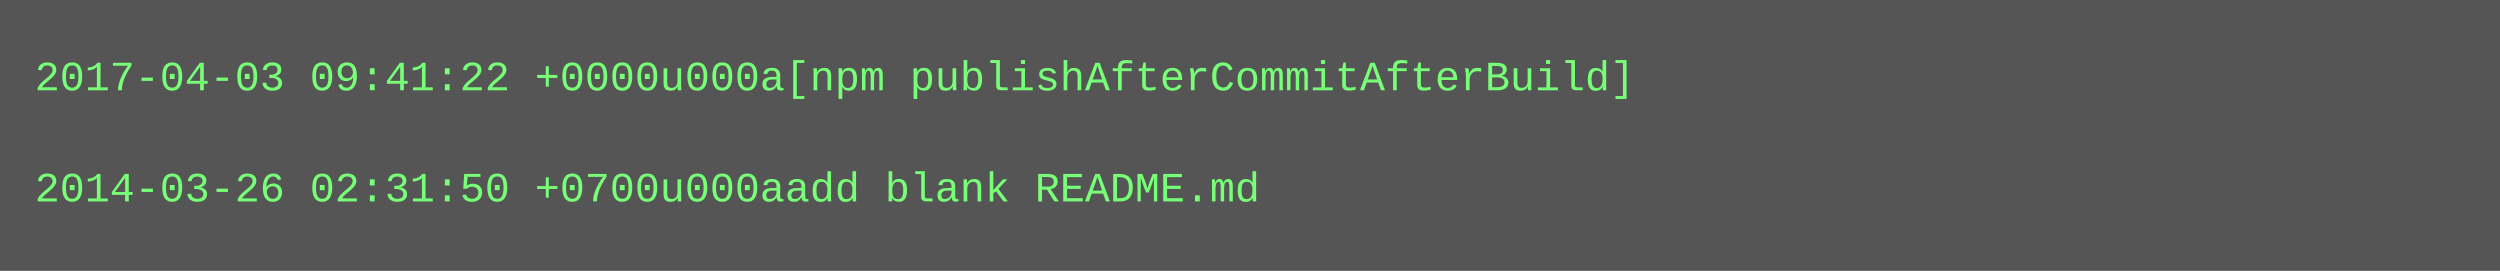
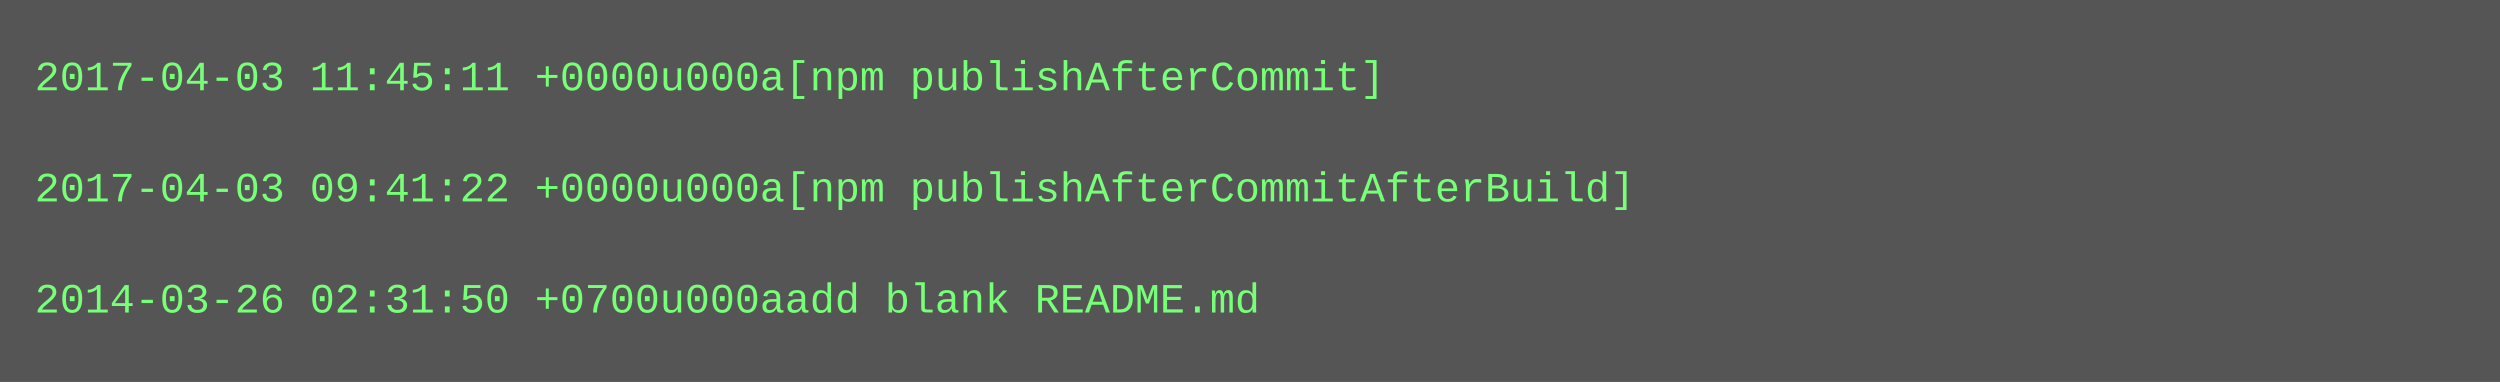
- <svg xmlns="http://www.w3.org/2000/svg" height="78" width="720">
-   <rect height="78" fill="#555" width="720" />
+ <svg xmlns="http://www.w3.org/2000/svg" height="110" width="720">
+   <rect height="110" fill="#555" width="720" />
  <text fill="#7f7" font-family="Courier New" font-size="12" xml:space="preserve">
-     <tspan x="10" y="26">2017-04-03 09:41:22 +0000u000a[npm publishAfterCommitAfterBuild]</tspan>
+     <tspan x="10" y="26">2017-04-03 11:45:11 +0000u000a[npm publishAfterCommit]</tspan>
    <tspan x="10" y="42" />
-     <tspan x="10" y="58">2014-03-26 02:31:50 +0700u000aadd blank README.md</tspan>
+     <tspan x="10" y="58">2017-04-03 09:41:22 +0000u000a[npm publishAfterCommitAfterBuild]</tspan>
+     <tspan x="10" y="74" />
+     <tspan x="10" y="90">2014-03-26 02:31:50 +0700u000aadd blank README.md</tspan>
  </text>
</svg>
